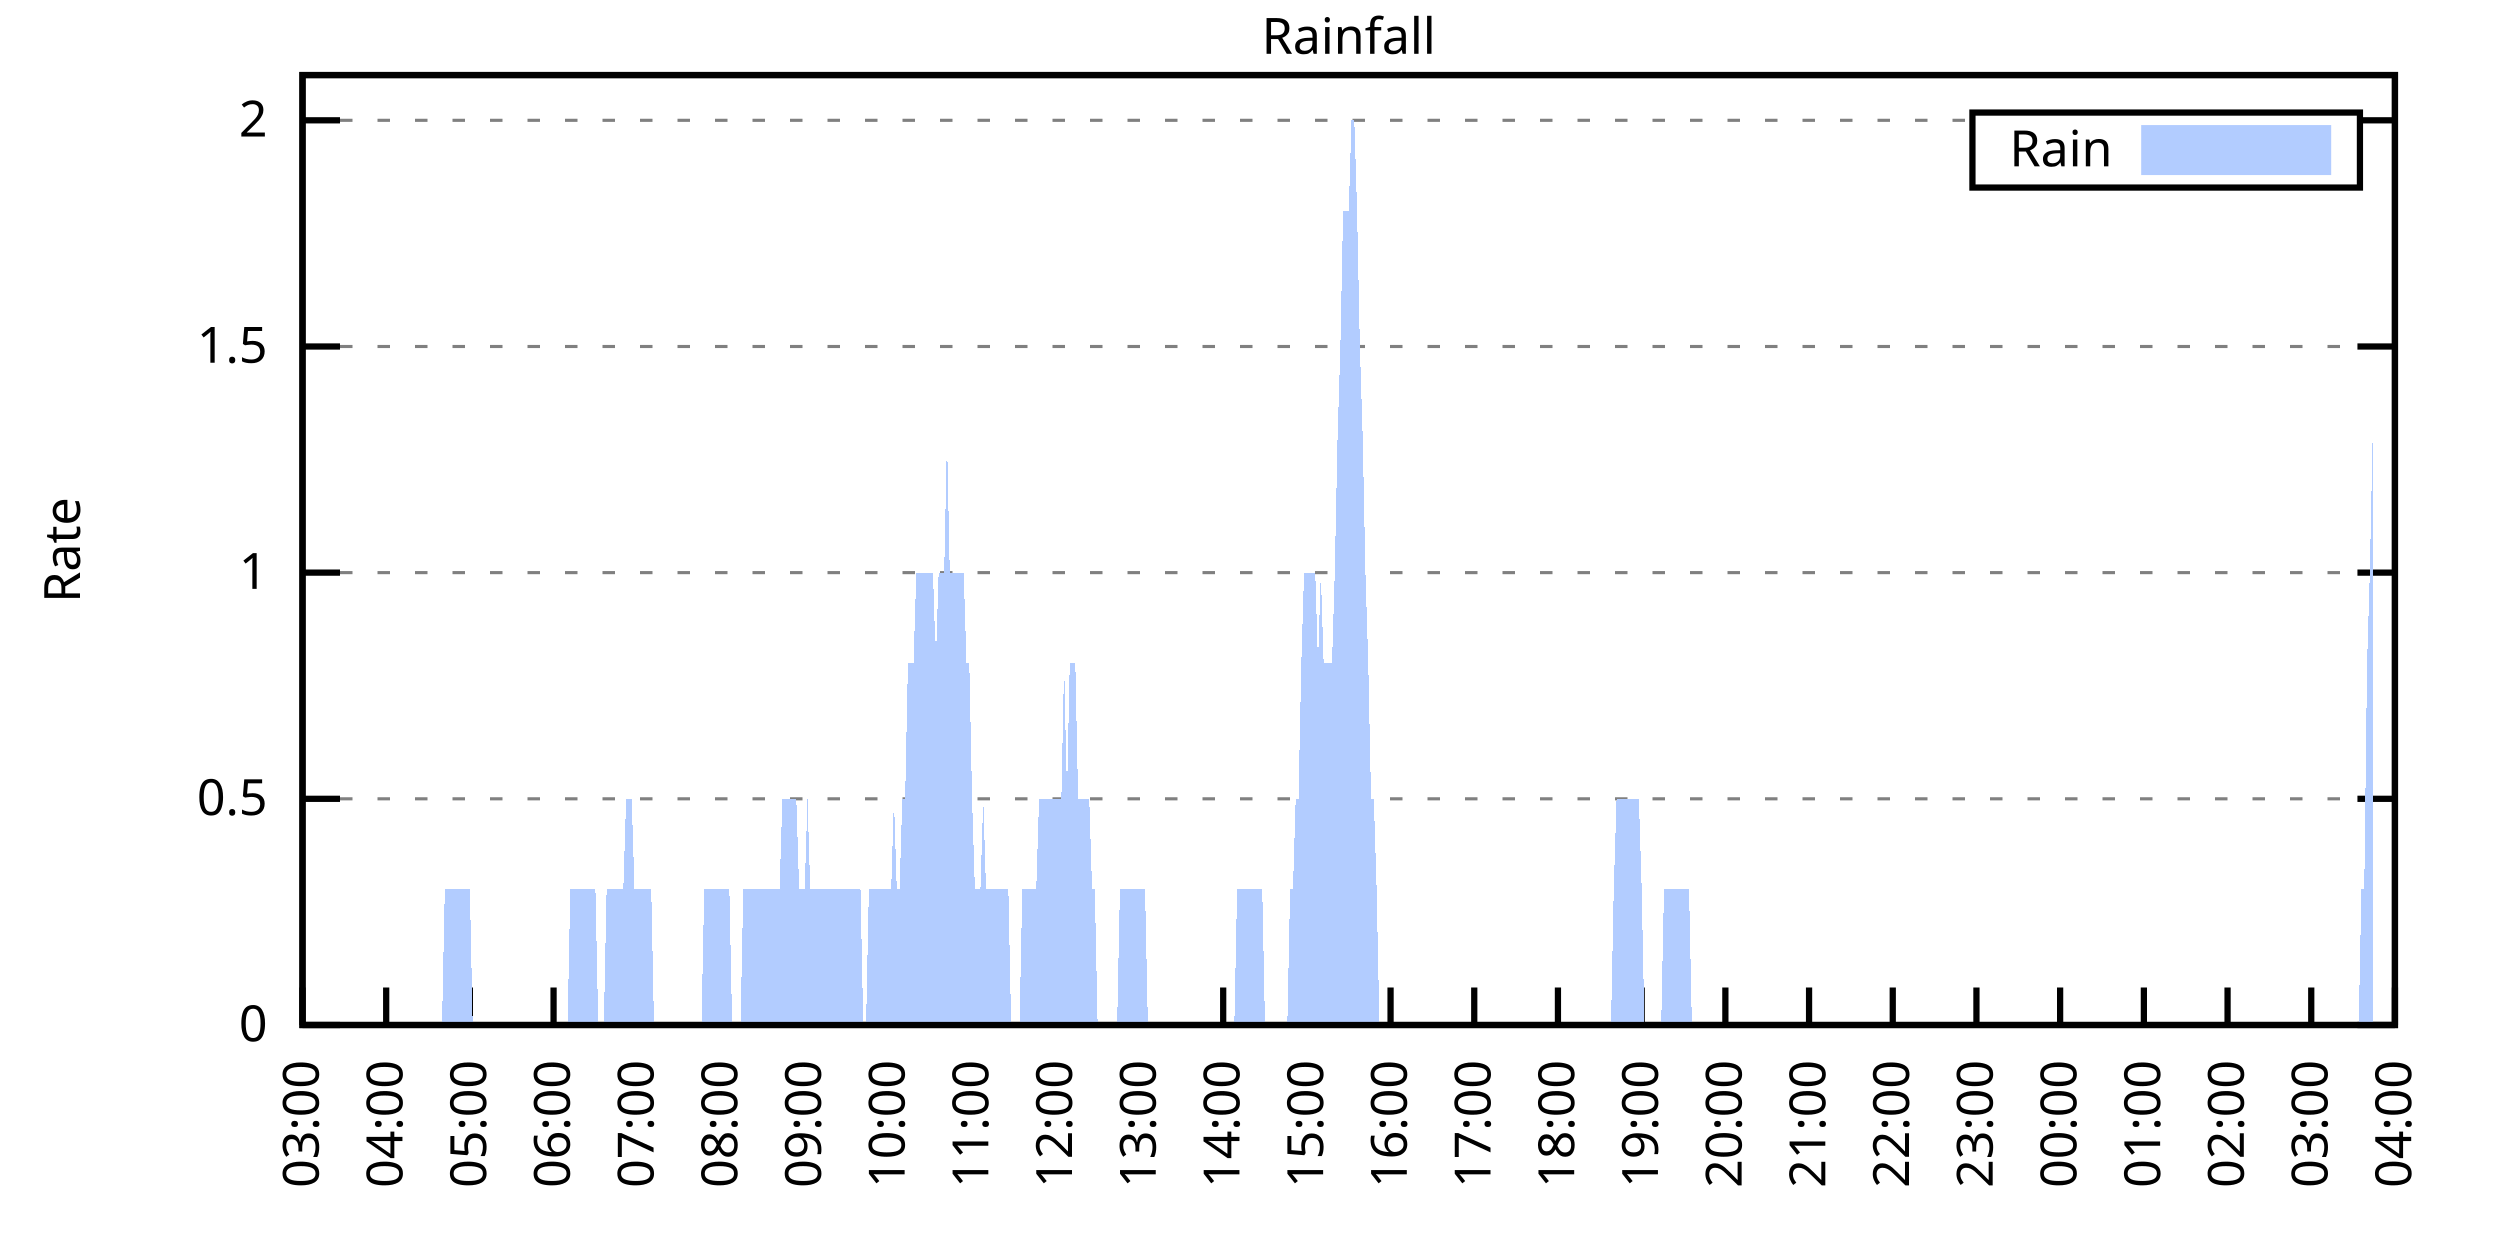
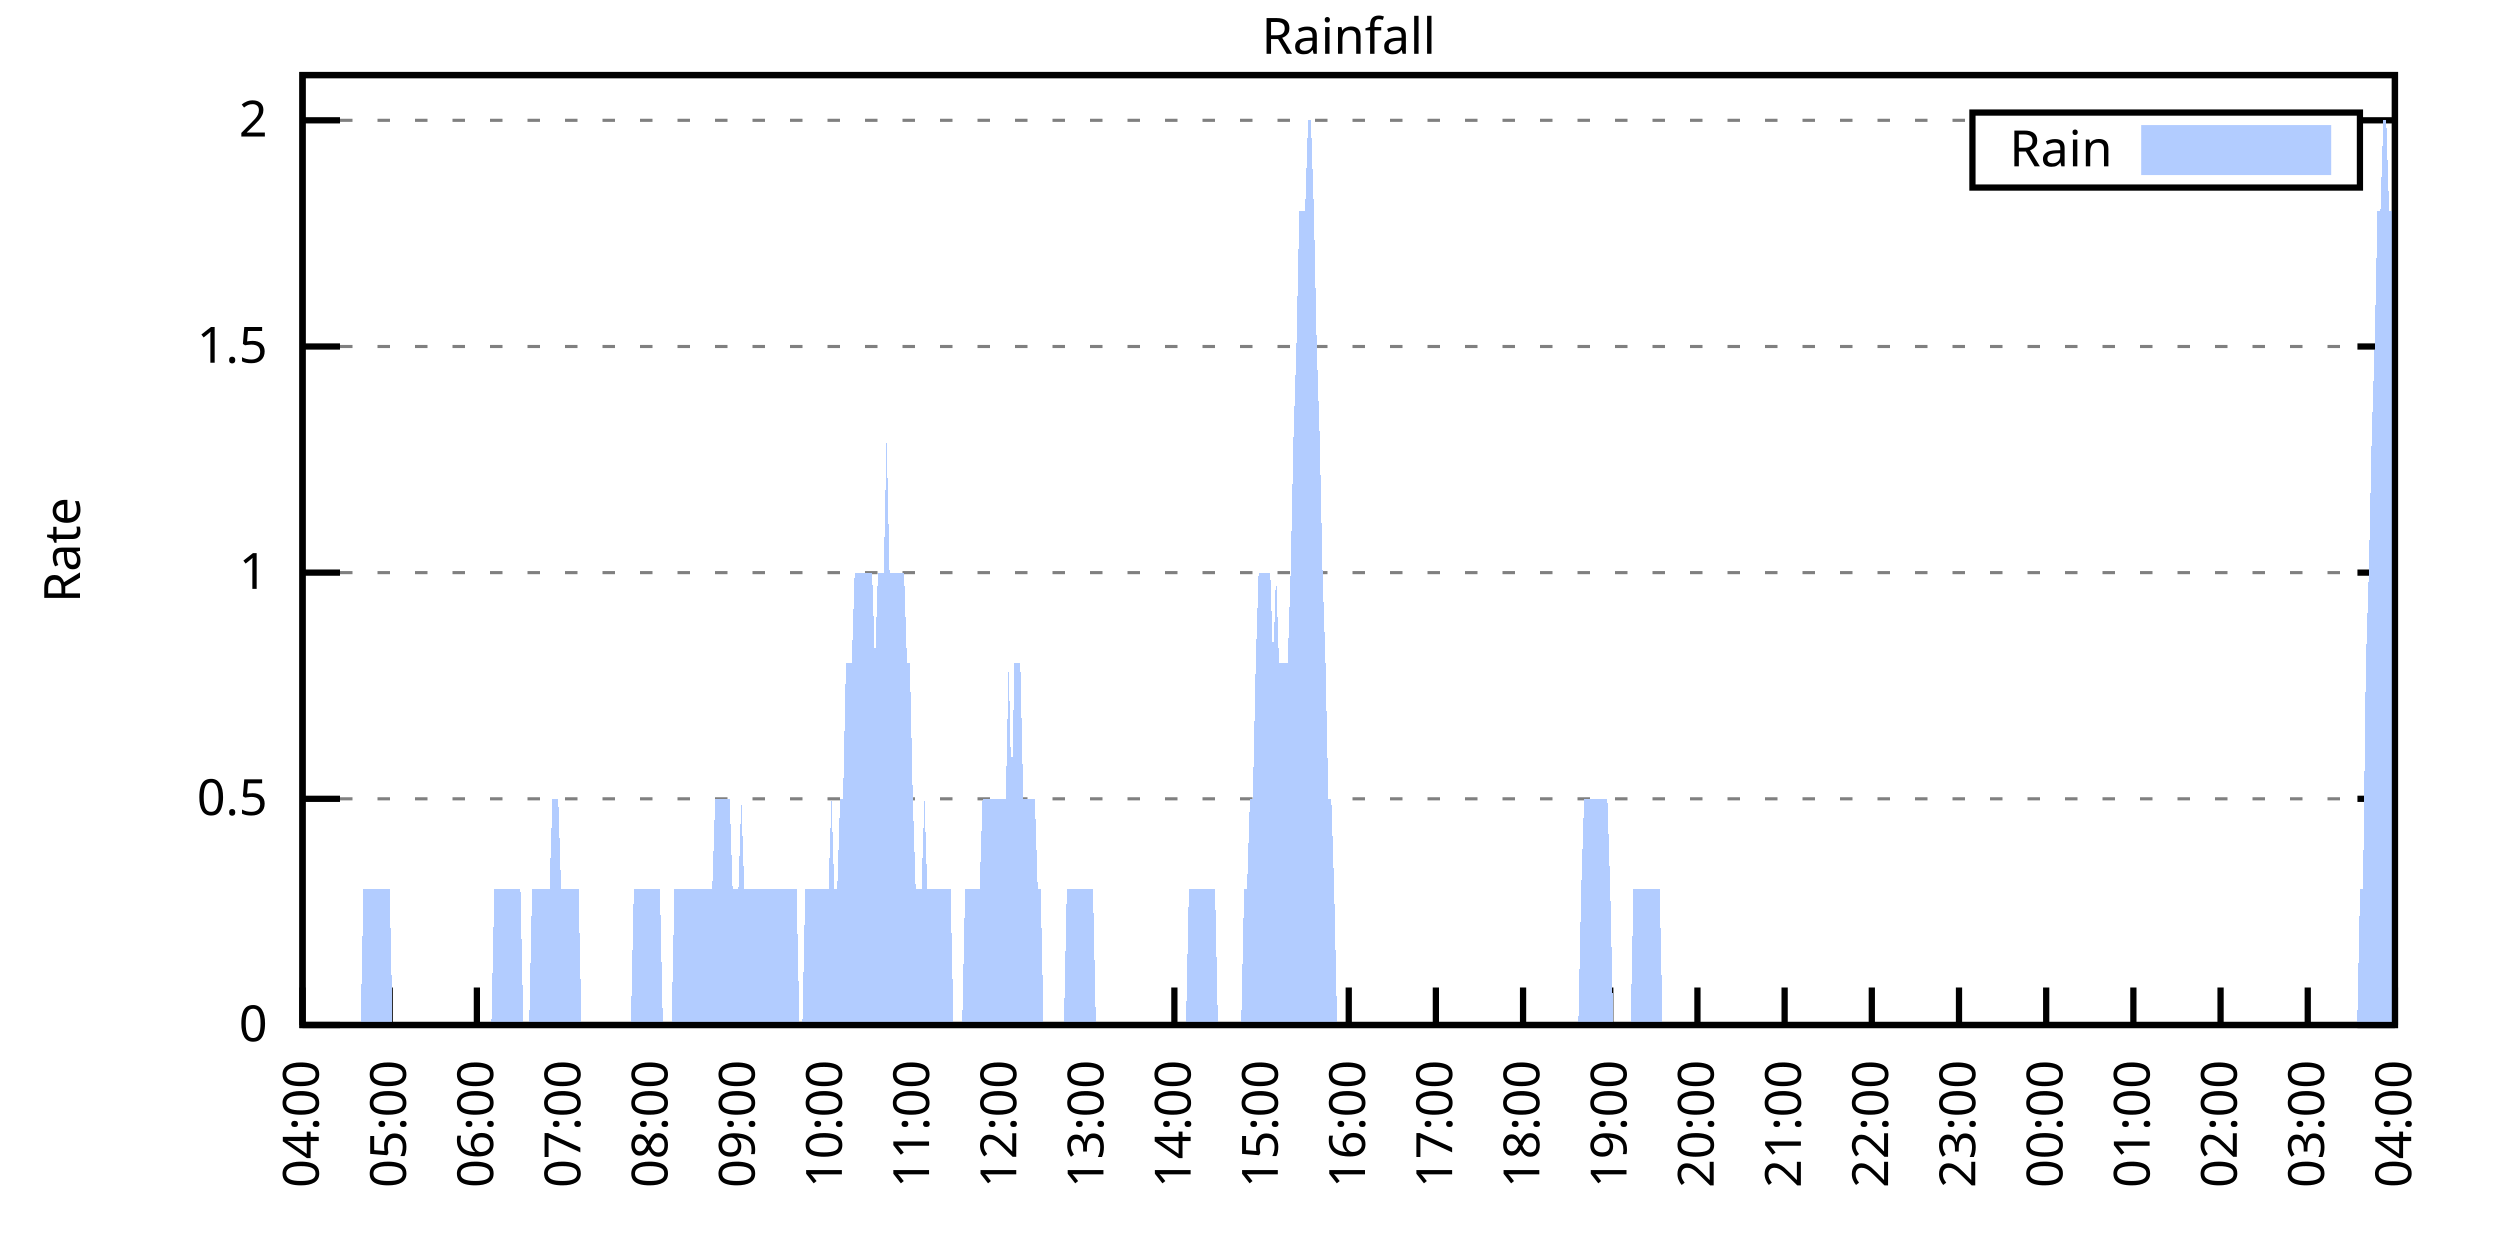
<svg xmlns="http://www.w3.org/2000/svg" xmlns:xlink="http://www.w3.org/1999/xlink" width="400" height="200" viewBox="0 0 400 200">
  <g id="gnuplot_canvas">
    <rect x="0" y="0" width="400" height="200" fill="none" />
    <defs>
      <circle id="gpDot" r="0.5" stroke-width="0.5" stroke="currentColor" />
      <path id="gpPt0" stroke-width="0.333" stroke="currentColor" d="M-1,0 h2 M0,-1 v2" />
      <path id="gpPt1" stroke-width="0.333" stroke="currentColor" d="M-1,-1 L1,1 M1,-1 L-1,1" />
      <path id="gpPt2" stroke-width="0.333" stroke="currentColor" d="M-1,0 L1,0 M0,-1 L0,1 M-1,-1 L1,1 M-1,1 L1,-1" />
      <rect id="gpPt3" stroke-width="0.333" stroke="currentColor" x="-1" y="-1" width="2" height="2" />
      <rect id="gpPt4" stroke-width="0.333" stroke="currentColor" fill="currentColor" x="-1" y="-1" width="2" height="2" />
      <circle id="gpPt5" stroke-width="0.333" stroke="currentColor" cx="0" cy="0" r="1" />
      <use xlink:href="#gpPt5" id="gpPt6" fill="currentColor" stroke="none" />
      <path id="gpPt7" stroke-width="0.333" stroke="currentColor" d="M0,-1.33 L-1.33,0.67 L1.33,0.67 z" />
      <use xlink:href="#gpPt7" id="gpPt8" fill="currentColor" stroke="none" />
      <use xlink:href="#gpPt7" id="gpPt9" stroke="currentColor" transform="rotate(180)" />
      <use xlink:href="#gpPt9" id="gpPt10" fill="currentColor" stroke="none" />
      <use xlink:href="#gpPt3" id="gpPt11" stroke="currentColor" transform="rotate(45)" />
      <use xlink:href="#gpPt11" id="gpPt12" fill="currentColor" stroke="none" />
      <path id="gpPt13" stroke-width="0.333" stroke="currentColor" d="M0,1.330 L1.265,0.411 L0.782,-1.067 L-0.782,-1.076 L-1.265,0.411 z" />
      <use xlink:href="#gpPt13" id="gpPt14" fill="currentColor" stroke="none" />
      <filter id="textbox" filterUnits="objectBoundingBox" x="0" y="0" height="1" width="1">
        <feFlood flood-color="white" flood-opacity="1" result="bgnd" />
        <feComposite in="SourceGraphic" in2="bgnd" operator="atop" />
      </filter>
      <filter id="greybox" filterUnits="objectBoundingBox" x="0" y="0" height="1" width="1">
        <feFlood flood-color="lightgrey" flood-opacity="1" result="grey" />
        <feComposite in="SourceGraphic" in2="grey" operator="atop" />
      </filter>
    </defs>
    <g fill="none" color="white" stroke="currentColor" stroke-width="1.00" stroke-linecap="butt" stroke-linejoin="miter">
</g>
    <g fill="none" color="black" stroke="currentColor" stroke-width="1.00" stroke-linecap="butt" stroke-linejoin="miter">
      <g stroke="none" shape-rendering="crispEdges">
        <polygon fill="rgb(255, 255, 255)" points="48.40,164.00 383.18,164.00 383.18,12.02 48.40,12.02 " />
      </g>
    </g>
    <g fill="none" color="black" stroke="currentColor" stroke-width="1.00" stroke-linecap="butt" stroke-linejoin="miter">
</g>
    <g fill="none" color="black" stroke="black" stroke-width="0.50" stroke-linecap="butt" stroke-linejoin="miter">
</g>
    <g fill="none" color="gray" stroke="currentColor" stroke-width="0.50" stroke-linecap="butt" stroke-linejoin="miter">
      <path stroke="gray" stroke-dasharray="2,4" class="gridline" d="M48.40,164.00 L383.19,164.00  " />
    </g>
    <g fill="none" color="gray" stroke="gray" stroke-width="1.00" stroke-linecap="butt" stroke-linejoin="miter">
</g>
    <g fill="none" color="black" stroke="currentColor" stroke-width="1.00" stroke-linecap="butt" stroke-linejoin="miter">
      <path stroke="black" d="M48.40,164.00 L54.40,164.00 M383.19,164.00 L377.19,164.00  " />
      <g transform="translate(42.80,166.60)" stroke="none" fill="black" font-family="Sans" font-size="8.00" text-anchor="end">
        <text>
          <tspan font-family="Sans"> 0</tspan>
        </text>
      </g>
    </g>
    <g fill="none" color="black" stroke="currentColor" stroke-width="1.00" stroke-linecap="butt" stroke-linejoin="miter">
</g>
    <g fill="none" color="black" stroke="black" stroke-width="0.50" stroke-linecap="butt" stroke-linejoin="miter">
</g>
    <g fill="none" color="gray" stroke="currentColor" stroke-width="0.50" stroke-linecap="butt" stroke-linejoin="miter">
      <path stroke="gray" stroke-dasharray="2,4" class="gridline" d="M48.40,127.81 L383.19,127.81  " />
    </g>
    <g fill="none" color="gray" stroke="gray" stroke-width="1.00" stroke-linecap="butt" stroke-linejoin="miter">
</g>
    <g fill="none" color="black" stroke="currentColor" stroke-width="1.00" stroke-linecap="butt" stroke-linejoin="miter">
      <path stroke="black" d="M48.40,127.81 L54.40,127.81 M383.19,127.81 L377.19,127.81  " />
      <g transform="translate(42.80,130.41)" stroke="none" fill="black" font-family="Sans" font-size="8.00" text-anchor="end">
        <text>
          <tspan font-family="Sans"> 0.5</tspan>
        </text>
      </g>
    </g>
    <g fill="none" color="black" stroke="currentColor" stroke-width="1.00" stroke-linecap="butt" stroke-linejoin="miter">
</g>
    <g fill="none" color="black" stroke="black" stroke-width="0.50" stroke-linecap="butt" stroke-linejoin="miter">
</g>
    <g fill="none" color="gray" stroke="currentColor" stroke-width="0.50" stroke-linecap="butt" stroke-linejoin="miter">
      <path stroke="gray" stroke-dasharray="2,4" class="gridline" d="M48.40,91.62 L383.19,91.62  " />
    </g>
    <g fill="none" color="gray" stroke="gray" stroke-width="1.00" stroke-linecap="butt" stroke-linejoin="miter">
</g>
    <g fill="none" color="black" stroke="currentColor" stroke-width="1.00" stroke-linecap="butt" stroke-linejoin="miter">
      <path stroke="black" d="M48.40,91.62 L54.40,91.62 M383.19,91.62 L377.19,91.62  " />
      <g transform="translate(42.80,94.22)" stroke="none" fill="black" font-family="Sans" font-size="8.00" text-anchor="end">
        <text>
          <tspan font-family="Sans"> 1</tspan>
        </text>
      </g>
    </g>
    <g fill="none" color="black" stroke="currentColor" stroke-width="1.00" stroke-linecap="butt" stroke-linejoin="miter">
</g>
    <g fill="none" color="black" stroke="black" stroke-width="0.50" stroke-linecap="butt" stroke-linejoin="miter">
</g>
    <g fill="none" color="gray" stroke="currentColor" stroke-width="0.50" stroke-linecap="butt" stroke-linejoin="miter">
      <path stroke="gray" stroke-dasharray="2,4" class="gridline" d="M48.40,55.44 L383.19,55.44  " />
    </g>
    <g fill="none" color="gray" stroke="gray" stroke-width="1.00" stroke-linecap="butt" stroke-linejoin="miter">
</g>
    <g fill="none" color="black" stroke="currentColor" stroke-width="1.00" stroke-linecap="butt" stroke-linejoin="miter">
      <path stroke="black" d="M48.40,55.44 L54.40,55.44 M383.19,55.44 L377.19,55.44  " />
      <g transform="translate(42.80,58.04)" stroke="none" fill="black" font-family="Sans" font-size="8.00" text-anchor="end">
        <text>
          <tspan font-family="Sans"> 1.5</tspan>
        </text>
      </g>
    </g>
    <g fill="none" color="black" stroke="currentColor" stroke-width="1.00" stroke-linecap="butt" stroke-linejoin="miter">
</g>
    <g fill="none" color="black" stroke="black" stroke-width="0.50" stroke-linecap="butt" stroke-linejoin="miter">
</g>
    <g fill="none" color="gray" stroke="currentColor" stroke-width="0.50" stroke-linecap="butt" stroke-linejoin="miter">
      <path stroke="gray" stroke-dasharray="2,4" class="gridline" d="M48.40,19.25 L315.59,19.25 M377.59,19.25 L383.19,19.25  " />
    </g>
    <g fill="none" color="gray" stroke="gray" stroke-width="1.00" stroke-linecap="butt" stroke-linejoin="miter">
</g>
    <g fill="none" color="black" stroke="currentColor" stroke-width="1.00" stroke-linecap="butt" stroke-linejoin="miter">
      <path stroke="black" d="M48.40,19.25 L54.40,19.25 M383.19,19.25 L377.19,19.25  " />
      <g transform="translate(42.80,21.85)" stroke="none" fill="black" font-family="Sans" font-size="8.00" text-anchor="end">
        <text>
          <tspan font-family="Sans"> 2</tspan>
        </text>
      </g>
    </g>
    <g fill="none" color="black" stroke="currentColor" stroke-width="1.00" stroke-linecap="butt" stroke-linejoin="miter">
      <path stroke="black" d="M48.40,164.00 L48.40,158.00  " />
      <g transform="translate(51.00,169.60) rotate(270.00)" stroke="none" fill="black" font-family="Sans" font-size="8.00" text-anchor="end">
        <text>
-           <tspan font-family="Sans">03:00</tspan>
-         </text>
-       </g>
-     </g>
-     <g fill="none" color="black" stroke="currentColor" stroke-width="1.00" stroke-linecap="butt" stroke-linejoin="miter">
-       <path stroke="black" d="M61.79,164.00 L61.79,158.00  " />
-       <g transform="translate(64.39,169.60) rotate(270.00)" stroke="none" fill="black" font-family="Sans" font-size="8.00" text-anchor="end">
-         <text>
          <tspan font-family="Sans">04:00</tspan>
        </text>
      </g>
    </g>
    <g fill="none" color="black" stroke="currentColor" stroke-width="1.00" stroke-linecap="butt" stroke-linejoin="miter">
-       <path stroke="black" d="M75.18,164.00 L75.18,158.00  " />
-       <g transform="translate(77.78,169.60) rotate(270.00)" stroke="none" fill="black" font-family="Sans" font-size="8.00" text-anchor="end">
+       <path stroke="black" d="M62.35,164.00 L62.35,158.00  " />
+       <g transform="translate(64.95,169.60) rotate(270.00)" stroke="none" fill="black" font-family="Sans" font-size="8.00" text-anchor="end">
        <text>
          <tspan font-family="Sans">05:00</tspan>
        </text>
      </g>
    </g>
    <g fill="none" color="black" stroke="currentColor" stroke-width="1.00" stroke-linecap="butt" stroke-linejoin="miter">
-       <path stroke="black" d="M88.57,164.00 L88.57,158.00  " />
-       <g transform="translate(91.17,169.60) rotate(270.00)" stroke="none" fill="black" font-family="Sans" font-size="8.00" text-anchor="end">
+       <path stroke="black" d="M76.30,164.00 L76.30,158.00  " />
+       <g transform="translate(78.90,169.60) rotate(270.00)" stroke="none" fill="black" font-family="Sans" font-size="8.00" text-anchor="end">
        <text>
          <tspan font-family="Sans">06:00</tspan>
        </text>
      </g>
    </g>
    <g fill="none" color="black" stroke="currentColor" stroke-width="1.00" stroke-linecap="butt" stroke-linejoin="miter">
-       <path stroke="black" d="M101.97,164.00 L101.97,158.00  " />
-       <g transform="translate(104.57,169.60) rotate(270.00)" stroke="none" fill="black" font-family="Sans" font-size="8.00" text-anchor="end">
+       <path stroke="black" d="M90.25,164.00 L90.25,158.00  " />
+       <g transform="translate(92.85,169.60) rotate(270.00)" stroke="none" fill="black" font-family="Sans" font-size="8.00" text-anchor="end">
        <text>
          <tspan font-family="Sans">07:00</tspan>
        </text>
      </g>
    </g>
    <g fill="none" color="black" stroke="currentColor" stroke-width="1.00" stroke-linecap="butt" stroke-linejoin="miter">
-       <path stroke="black" d="M115.36,164.00 L115.36,158.00  " />
-       <g transform="translate(117.96,169.60) rotate(270.00)" stroke="none" fill="black" font-family="Sans" font-size="8.00" text-anchor="end">
+       <path stroke="black" d="M104.20,164.00 L104.20,158.00  " />
+       <g transform="translate(106.80,169.60) rotate(270.00)" stroke="none" fill="black" font-family="Sans" font-size="8.00" text-anchor="end">
        <text>
          <tspan font-family="Sans">08:00</tspan>
        </text>
      </g>
    </g>
    <g fill="none" color="black" stroke="currentColor" stroke-width="1.00" stroke-linecap="butt" stroke-linejoin="miter">
-       <path stroke="black" d="M128.75,164.00 L128.75,158.00  " />
-       <g transform="translate(131.35,169.60) rotate(270.00)" stroke="none" fill="black" font-family="Sans" font-size="8.00" text-anchor="end">
+       <path stroke="black" d="M118.15,164.00 L118.15,158.00  " />
+       <g transform="translate(120.75,169.60) rotate(270.00)" stroke="none" fill="black" font-family="Sans" font-size="8.00" text-anchor="end">
        <text>
          <tspan font-family="Sans">09:00</tspan>
        </text>
      </g>
    </g>
    <g fill="none" color="black" stroke="currentColor" stroke-width="1.00" stroke-linecap="butt" stroke-linejoin="miter">
-       <path stroke="black" d="M142.14,164.00 L142.14,158.00  " />
-       <g transform="translate(144.74,169.60) rotate(270.00)" stroke="none" fill="black" font-family="Sans" font-size="8.00" text-anchor="end">
+       <path stroke="black" d="M132.10,164.00 L132.10,158.00  " />
+       <g transform="translate(134.70,169.60) rotate(270.00)" stroke="none" fill="black" font-family="Sans" font-size="8.00" text-anchor="end">
        <text>
          <tspan font-family="Sans">10:00</tspan>
        </text>
      </g>
    </g>
    <g fill="none" color="black" stroke="currentColor" stroke-width="1.00" stroke-linecap="butt" stroke-linejoin="miter">
-       <path stroke="black" d="M155.53,164.00 L155.53,158.00  " />
-       <g transform="translate(158.13,169.60) rotate(270.00)" stroke="none" fill="black" font-family="Sans" font-size="8.00" text-anchor="end">
+       <path stroke="black" d="M146.05,164.00 L146.05,158.00  " />
+       <g transform="translate(148.65,169.60) rotate(270.00)" stroke="none" fill="black" font-family="Sans" font-size="8.00" text-anchor="end">
        <text>
          <tspan font-family="Sans">11:00</tspan>
        </text>
      </g>
    </g>
    <g fill="none" color="black" stroke="currentColor" stroke-width="1.00" stroke-linecap="butt" stroke-linejoin="miter">
-       <path stroke="black" d="M168.92,164.00 L168.92,158.00  " />
-       <g transform="translate(171.52,169.60) rotate(270.00)" stroke="none" fill="black" font-family="Sans" font-size="8.00" text-anchor="end">
+       <path stroke="black" d="M160.00,164.00 L160.00,158.00  " />
+       <g transform="translate(162.60,169.60) rotate(270.00)" stroke="none" fill="black" font-family="Sans" font-size="8.00" text-anchor="end">
        <text>
          <tspan font-family="Sans">12:00</tspan>
        </text>
      </g>
    </g>
    <g fill="none" color="black" stroke="currentColor" stroke-width="1.00" stroke-linecap="butt" stroke-linejoin="miter">
-       <path stroke="black" d="M182.32,164.00 L182.32,158.00  " />
-       <g transform="translate(184.92,169.60) rotate(270.00)" stroke="none" fill="black" font-family="Sans" font-size="8.00" text-anchor="end">
+       <path stroke="black" d="M173.95,164.00 L173.95,158.00  " />
+       <g transform="translate(176.55,169.60) rotate(270.00)" stroke="none" fill="black" font-family="Sans" font-size="8.00" text-anchor="end">
        <text>
          <tspan font-family="Sans">13:00</tspan>
        </text>
      </g>
    </g>
    <g fill="none" color="black" stroke="currentColor" stroke-width="1.00" stroke-linecap="butt" stroke-linejoin="miter">
-       <path stroke="black" d="M195.71,164.00 L195.71,158.00  " />
-       <g transform="translate(198.31,169.60) rotate(270.00)" stroke="none" fill="black" font-family="Sans" font-size="8.00" text-anchor="end">
+       <path stroke="black" d="M187.90,164.00 L187.90,158.00  " />
+       <g transform="translate(190.50,169.60) rotate(270.00)" stroke="none" fill="black" font-family="Sans" font-size="8.00" text-anchor="end">
        <text>
          <tspan font-family="Sans">14:00</tspan>
        </text>
      </g>
    </g>
    <g fill="none" color="black" stroke="currentColor" stroke-width="1.00" stroke-linecap="butt" stroke-linejoin="miter">
-       <path stroke="black" d="M209.10,164.00 L209.10,158.00  " />
-       <g transform="translate(211.70,169.60) rotate(270.00)" stroke="none" fill="black" font-family="Sans" font-size="8.00" text-anchor="end">
+       <path stroke="black" d="M201.85,164.00 L201.85,158.00  " />
+       <g transform="translate(204.45,169.60) rotate(270.00)" stroke="none" fill="black" font-family="Sans" font-size="8.00" text-anchor="end">
        <text>
          <tspan font-family="Sans">15:00</tspan>
        </text>
      </g>
    </g>
    <g fill="none" color="black" stroke="currentColor" stroke-width="1.00" stroke-linecap="butt" stroke-linejoin="miter">
-       <path stroke="black" d="M222.49,164.00 L222.49,158.00  " />
-       <g transform="translate(225.09,169.60) rotate(270.00)" stroke="none" fill="black" font-family="Sans" font-size="8.00" text-anchor="end">
+       <path stroke="black" d="M215.80,164.00 L215.80,158.00  " />
+       <g transform="translate(218.40,169.60) rotate(270.00)" stroke="none" fill="black" font-family="Sans" font-size="8.00" text-anchor="end">
        <text>
          <tspan font-family="Sans">16:00</tspan>
        </text>
      </g>
    </g>
    <g fill="none" color="black" stroke="currentColor" stroke-width="1.00" stroke-linecap="butt" stroke-linejoin="miter">
-       <path stroke="black" d="M235.88,164.00 L235.88,158.00  " />
-       <g transform="translate(238.48,169.60) rotate(270.00)" stroke="none" fill="black" font-family="Sans" font-size="8.00" text-anchor="end">
+       <path stroke="black" d="M229.74,164.00 L229.74,158.00  " />
+       <g transform="translate(232.34,169.60) rotate(270.00)" stroke="none" fill="black" font-family="Sans" font-size="8.00" text-anchor="end">
        <text>
          <tspan font-family="Sans">17:00</tspan>
        </text>
      </g>
    </g>
    <g fill="none" color="black" stroke="currentColor" stroke-width="1.00" stroke-linecap="butt" stroke-linejoin="miter">
-       <path stroke="black" d="M249.27,164.00 L249.27,158.00  " />
-       <g transform="translate(251.87,169.60) rotate(270.00)" stroke="none" fill="black" font-family="Sans" font-size="8.00" text-anchor="end">
+       <path stroke="black" d="M243.69,164.00 L243.69,158.00  " />
+       <g transform="translate(246.29,169.60) rotate(270.00)" stroke="none" fill="black" font-family="Sans" font-size="8.00" text-anchor="end">
        <text>
          <tspan font-family="Sans">18:00</tspan>
        </text>
      </g>
    </g>
    <g fill="none" color="black" stroke="currentColor" stroke-width="1.00" stroke-linecap="butt" stroke-linejoin="miter">
-       <path stroke="black" d="M262.67,164.00 L262.67,158.00  " />
-       <g transform="translate(265.27,169.60) rotate(270.00)" stroke="none" fill="black" font-family="Sans" font-size="8.00" text-anchor="end">
+       <path stroke="black" d="M257.64,164.00 L257.64,158.00  " />
+       <g transform="translate(260.24,169.60) rotate(270.00)" stroke="none" fill="black" font-family="Sans" font-size="8.00" text-anchor="end">
        <text>
          <tspan font-family="Sans">19:00</tspan>
        </text>
      </g>
    </g>
    <g fill="none" color="black" stroke="currentColor" stroke-width="1.00" stroke-linecap="butt" stroke-linejoin="miter">
-       <path stroke="black" d="M276.06,164.00 L276.06,158.00  " />
-       <g transform="translate(278.66,169.60) rotate(270.00)" stroke="none" fill="black" font-family="Sans" font-size="8.00" text-anchor="end">
+       <path stroke="black" d="M271.59,164.00 L271.59,158.00  " />
+       <g transform="translate(274.19,169.60) rotate(270.00)" stroke="none" fill="black" font-family="Sans" font-size="8.00" text-anchor="end">
        <text>
          <tspan font-family="Sans">20:00</tspan>
        </text>
      </g>
    </g>
    <g fill="none" color="black" stroke="currentColor" stroke-width="1.00" stroke-linecap="butt" stroke-linejoin="miter">
-       <path stroke="black" d="M289.45,164.00 L289.45,158.00  " />
-       <g transform="translate(292.05,169.60) rotate(270.00)" stroke="none" fill="black" font-family="Sans" font-size="8.00" text-anchor="end">
+       <path stroke="black" d="M285.54,164.00 L285.54,158.00  " />
+       <g transform="translate(288.14,169.60) rotate(270.00)" stroke="none" fill="black" font-family="Sans" font-size="8.00" text-anchor="end">
        <text>
          <tspan font-family="Sans">21:00</tspan>
        </text>
      </g>
    </g>
    <g fill="none" color="black" stroke="currentColor" stroke-width="1.00" stroke-linecap="butt" stroke-linejoin="miter">
-       <path stroke="black" d="M302.84,164.00 L302.84,158.00  " />
-       <g transform="translate(305.44,169.60) rotate(270.00)" stroke="none" fill="black" font-family="Sans" font-size="8.00" text-anchor="end">
+       <path stroke="black" d="M299.49,164.00 L299.49,158.00  " />
+       <g transform="translate(302.09,169.60) rotate(270.00)" stroke="none" fill="black" font-family="Sans" font-size="8.00" text-anchor="end">
        <text>
          <tspan font-family="Sans">22:00</tspan>
        </text>
      </g>
    </g>
    <g fill="none" color="black" stroke="currentColor" stroke-width="1.00" stroke-linecap="butt" stroke-linejoin="miter">
-       <path stroke="black" d="M316.23,164.00 L316.23,158.00  " />
-       <g transform="translate(318.83,169.60) rotate(270.00)" stroke="none" fill="black" font-family="Sans" font-size="8.00" text-anchor="end">
+       <path stroke="black" d="M313.44,164.00 L313.44,158.00  " />
+       <g transform="translate(316.04,169.60) rotate(270.00)" stroke="none" fill="black" font-family="Sans" font-size="8.00" text-anchor="end">
        <text>
          <tspan font-family="Sans">23:00</tspan>
        </text>
      </g>
    </g>
    <g fill="none" color="black" stroke="currentColor" stroke-width="1.00" stroke-linecap="butt" stroke-linejoin="miter">
-       <path stroke="black" d="M329.62,164.00 L329.62,158.00  " />
-       <g transform="translate(332.22,169.60) rotate(270.00)" stroke="none" fill="black" font-family="Sans" font-size="8.00" text-anchor="end">
+       <path stroke="black" d="M327.39,164.00 L327.39,158.00  " />
+       <g transform="translate(329.99,169.60) rotate(270.00)" stroke="none" fill="black" font-family="Sans" font-size="8.00" text-anchor="end">
        <text>
          <tspan font-family="Sans">00:00</tspan>
        </text>
      </g>
    </g>
    <g fill="none" color="black" stroke="currentColor" stroke-width="1.00" stroke-linecap="butt" stroke-linejoin="miter">
-       <path stroke="black" d="M343.02,164.00 L343.02,158.00  " />
-       <g transform="translate(345.62,169.60) rotate(270.00)" stroke="none" fill="black" font-family="Sans" font-size="8.00" text-anchor="end">
+       <path stroke="black" d="M341.34,164.00 L341.34,158.00  " />
+       <g transform="translate(343.94,169.60) rotate(270.00)" stroke="none" fill="black" font-family="Sans" font-size="8.00" text-anchor="end">
        <text>
          <tspan font-family="Sans">01:00</tspan>
        </text>
      </g>
    </g>
    <g fill="none" color="black" stroke="currentColor" stroke-width="1.00" stroke-linecap="butt" stroke-linejoin="miter">
-       <path stroke="black" d="M356.41,164.00 L356.41,158.00  " />
-       <g transform="translate(359.01,169.60) rotate(270.00)" stroke="none" fill="black" font-family="Sans" font-size="8.00" text-anchor="end">
+       <path stroke="black" d="M355.29,164.00 L355.29,158.00  " />
+       <g transform="translate(357.89,169.60) rotate(270.00)" stroke="none" fill="black" font-family="Sans" font-size="8.00" text-anchor="end">
        <text>
          <tspan font-family="Sans">02:00</tspan>
        </text>
      </g>
    </g>
    <g fill="none" color="black" stroke="currentColor" stroke-width="1.00" stroke-linecap="butt" stroke-linejoin="miter">
-       <path stroke="black" d="M369.80,164.00 L369.80,158.00  " />
-       <g transform="translate(372.40,169.60) rotate(270.00)" stroke="none" fill="black" font-family="Sans" font-size="8.00" text-anchor="end">
+       <path stroke="black" d="M369.24,164.00 L369.24,158.00  " />
+       <g transform="translate(371.84,169.60) rotate(270.00)" stroke="none" fill="black" font-family="Sans" font-size="8.00" text-anchor="end">
        <text>
          <tspan font-family="Sans">03:00</tspan>
        </text>
      </g>
    </g>
    <g fill="none" color="black" stroke="currentColor" stroke-width="1.00" stroke-linecap="butt" stroke-linejoin="miter">
      <path stroke="black" d="M383.19,164.00 L383.19,158.00  " />
      <g transform="translate(385.79,169.60) rotate(270.00)" stroke="none" fill="black" font-family="Sans" font-size="8.00" text-anchor="end">
        <text>
          <tspan font-family="Sans">04:00</tspan>
        </text>
      </g>
    </g>
    <g fill="none" color="black" stroke="currentColor" stroke-width="1.00" stroke-linecap="butt" stroke-linejoin="miter">
</g>
    <g fill="none" color="black" stroke="currentColor" stroke-width="1.00" stroke-linecap="butt" stroke-linejoin="miter">
      <path stroke="black" d="M48.40,12.01 L48.40,164.00 L383.19,164.00 L383.19,12.01 L48.40,12.01 Z  " />
    </g>
    <g fill="none" color="black" stroke="currentColor" stroke-width="1.00" stroke-linecap="butt" stroke-linejoin="miter">
</g>
    <g fill="none" color="black" stroke="currentColor" stroke-width="1.00" stroke-linecap="butt" stroke-linejoin="miter">
      <path stroke="black" d="M315.59,30.01 L315.59,18.01 L377.59,18.01 L377.59,30.01 L315.59,30.01 Z  " />
    </g>
    <g id="Rainfall_plot_1">
      <g fill="none" color="white" stroke="black" stroke-width="2.00" stroke-linecap="butt" stroke-linejoin="miter">
</g>
      <g fill="none" color="black" stroke="currentColor" stroke-width="2.00" stroke-linecap="butt" stroke-linejoin="miter">
        <g transform="translate(337.99,26.61)" stroke="none" fill="black" font-family="Sans" font-size="8.00" text-anchor="end">
          <text>
            <tspan font-family="Sans">Rain</tspan>
          </text>
        </g>
      </g>
      <g fill="none" color="black" stroke="currentColor" stroke-width="2.00" stroke-linecap="butt" stroke-linejoin="miter">
        <g stroke="none" shape-rendering="crispEdges">
          <polygon fill="rgb(178, 204, 255)" points="343.59,27.01 371.99,27.01 371.99,21.01 343.59,21.01 " />
        </g>
        <path stroke="rgb(178, 204, 255)" d="M343.59,27.01 L371.99,27.01 L371.99,21.01 L343.59,21.01 L343.59,27.01 Z  " />
      </g>
      <g fill="none" color="black" stroke="currentColor" stroke-width="2.00" stroke-linecap="butt" stroke-linejoin="miter">
        <g stroke="none" shape-rendering="crispEdges">
-           <polygon fill="rgb(178, 204, 255)" points="58.67,164.00 59.11,164.00 59.56,164.00 60.01,164.00 60.45,164.00 60.90,164.00 61.35,164.00 61.79,164.00 62.24,164.00 62.68,164.00 63.13,164.00 63.58,164.00 64.02,164.00 64.47,164.00 64.92,164.00 65.36,164.00 65.81,164.00 66.26,164.00 66.70,164.00 67.15,164.00 67.59,164.00 68.04,164.00 68.49,164.00 68.93,164.00 69.38,164.00 69.83,164.00 70.27,164.00 70.72,164.00 71.17,142.29 71.61,142.29 72.06,142.29 72.50,142.29 72.95,142.29 73.40,142.29 73.84,142.29 74.29,142.29 74.74,142.29 75.18,142.29 75.63,164.00 76.08,164.00 76.52,164.00 76.97,164.00 77.42,164.00 77.86,164.00 78.31,164.00 78.75,164.00 79.20,164.00 79.65,164.00 80.09,164.00 80.54,164.00 80.99,164.00 81.43,164.00 81.88,164.00 82.33,164.00 82.77,164.00 83.22,164.00 83.66,164.00 84.11,164.00 84.56,164.00 85.00,164.00 85.45,164.00 85.90,164.00 86.34,164.00 86.79,164.00 87.24,164.00 87.68,164.00 88.13,164.00 88.57,164.00 89.02,164.00 89.47,164.00 89.91,164.00 90.36,164.00 90.81,164.00 91.25,142.29 91.70,142.29 92.15,142.29 92.59,142.29 93.04,142.29 93.49,142.29 93.93,142.29 94.38,142.29 94.82,142.29 95.27,142.29 95.72,164.00 96.16,164.00 96.61,164.00 97.06,142.29 97.50,142.29 97.95,142.29 98.40,142.29 98.84,142.29 99.29,142.29 99.73,142.29 100.18,127.81 100.63,127.81 101.07,127.81 101.52,142.29 101.97,142.29 102.41,142.29 102.86,142.29 103.31,142.29 103.75,142.29 104.20,142.29 104.64,164.00 105.09,164.00 105.54,164.00 105.98,164.00 106.43,164.00 106.88,164.00 107.32,164.00 107.77,164.00 108.22,164.00 108.66,164.00 109.11,164.00 109.55,164.00 110.00,164.00 110.45,164.00 110.89,164.00 111.34,164.00 111.79,164.00 112.23,164.00 112.68,142.29 113.13,142.29 113.57,142.29 114.02,142.29 114.47,142.29 114.91,142.29 115.36,142.29 115.80,142.29 116.25,142.29 116.70,142.29 117.14,164.00 117.59,164.00 118.04,164.00 118.48,164.00 118.93,142.29 119.38,142.29 119.82,142.29 120.27,142.29 120.71,142.29 121.16,142.29 121.61,142.29 122.05,142.29 122.50,142.29 122.95,142.29 123.39,142.29 123.84,142.29 124.29,142.29 124.73,142.29 125.18,127.81 125.62,127.81 126.07,127.81 126.52,127.81 126.96,127.81 127.41,127.81 127.86,142.29 128.30,142.29 128.75,142.29 129.20,127.81 129.64,142.29 130.09,142.29 130.54,142.29 130.98,142.29 131.43,142.29 131.87,142.29 132.32,142.29 132.77,142.29 133.21,142.29 133.66,142.29 134.11,142.29 134.55,142.29 135.00,142.29 135.45,142.29 135.89,142.29 136.34,142.29 136.78,142.29 137.23,142.29 137.68,142.29 138.12,164.00 138.57,164.00 139.02,142.29 139.46,142.29 139.91,142.29 140.36,142.29 140.80,142.29 141.25,142.29 141.69,142.29 142.14,142.29 142.59,142.29 143.03,127.81 143.48,142.29 143.93,142.29 144.37,127.81 144.82,127.81 145.27,106.10 145.71,106.10 146.16,106.10 146.61,91.62 147.05,91.62 147.50,91.62 147.94,91.62 148.39,91.62 148.84,91.62 149.28,91.62 149.73,106.10 150.18,91.62 150.62,91.62 151.07,91.62 151.52,69.91 151.96,91.62 152.41,91.62 152.85,91.62 153.30,91.62 153.75,91.62 154.19,91.62 154.64,106.10 155.09,106.10 155.53,127.81 155.98,142.29 156.43,142.29 156.87,142.29 157.32,127.81 157.76,142.29 158.21,142.29 158.66,142.29 159.10,142.29 159.55,142.29 160.00,142.29 160.44,142.29 160.89,142.29 161.34,142.29 161.78,164.00 162.23,164.00 162.67,164.00 163.12,164.00 163.57,142.29 164.01,142.29 164.46,142.29 164.91,142.29 165.35,142.29 165.80,142.29 166.25,127.81 166.69,127.81 167.14,127.81 167.59,127.81 168.03,127.81 168.48,127.81 168.92,127.81 169.37,127.81 169.82,127.81 170.26,106.10 170.71,127.81 171.16,106.10 171.60,106.10 172.05,106.10 172.50,127.81 172.94,127.81 173.39,127.81 173.83,127.81 174.28,127.81 174.73,142.29 175.17,142.29 175.62,164.00 176.07,164.00 176.51,164.00 176.96,164.00 177.41,164.00 177.85,164.00 178.30,164.00 178.74,164.00 179.19,142.29 179.64,142.29 180.08,142.29 180.53,142.29 180.98,142.29 181.42,142.29 181.87,142.29 182.32,142.29 182.76,142.29 183.21,142.29 183.66,164.00 184.10,164.00 184.55,164.00 184.99,164.00 185.44,164.00 185.89,164.00 186.33,164.00 186.78,164.00 187.23,164.00 187.67,164.00 188.12,164.00 188.57,164.00 189.01,164.00 189.46,164.00 189.90,164.00 190.35,164.00 190.80,164.00 191.24,164.00 191.69,164.00 192.14,164.00 192.58,164.00 193.03,164.00 193.48,164.00 193.92,164.00 194.37,164.00 194.81,164.00 195.26,164.00 195.71,164.00 196.15,164.00 196.60,164.00 197.05,164.00 197.49,164.00 197.94,142.29 198.39,142.29 198.83,142.29 199.28,142.29 199.73,142.29 200.17,142.29 200.62,142.29 201.06,142.29 201.51,142.29 201.96,142.29 202.40,164.00 202.85,164.00 203.30,164.00 203.74,164.00 204.19,164.00 204.64,164.00 205.08,164.00 205.53,164.00 205.97,164.00 206.42,142.29 206.87,142.29 207.31,127.81 207.76,127.81 208.21,106.10 208.65,91.62 209.10,91.62 209.55,91.62 209.99,91.62 210.44,91.62 210.88,106.10 211.33,91.62 211.78,106.10 212.22,106.10 212.67,106.10 213.12,106.10 213.56,91.62 214.01,69.91 214.46,55.44 214.90,33.72 215.35,33.72 215.80,33.72 216.24,19.25 216.69,19.25 217.13,33.72 217.58,55.44 218.03,69.91 218.47,91.62 218.92,106.10 219.37,127.81 219.81,127.81 220.26,142.29 220.71,164.00 221.15,164.00 221.60,164.00 222.04,164.00 222.49,164.00 222.94,164.00 223.38,164.00 223.83,164.00 224.28,164.00 224.72,164.00 225.17,164.00 225.62,164.00 226.06,164.00 226.51,164.00 226.95,164.00 227.40,164.00 227.85,164.00 228.29,164.00 228.74,164.00 229.19,164.00 229.63,164.00 230.08,164.00 230.53,164.00 230.97,164.00 231.42,164.00 231.86,164.00 232.31,164.00 232.76,164.00 233.20,164.00 233.65,164.00 234.10,164.00 234.54,164.00 234.99,164.00 235.44,164.00 235.88,164.00 236.33,164.00 236.78,164.00 237.22,164.00 237.67,164.00 238.11,164.00 238.56,164.00 239.01,164.00 239.45,164.00 239.90,164.00 240.35,164.00 240.79,164.00 241.24,164.00 241.69,164.00 242.13,164.00 242.58,164.00 243.02,164.00 243.47,164.00 243.92,164.00 244.36,164.00 244.81,164.00 245.26,164.00 245.70,164.00 246.15,164.00 246.60,164.00 247.04,164.00 247.49,164.00 247.93,164.00 248.38,164.00 248.83,164.00 249.27,164.00 249.72,164.00 250.17,164.00 250.61,164.00 251.06,164.00 251.51,164.00 251.95,164.00 252.40,164.00 252.85,164.00 253.29,164.00 253.74,164.00 254.18,164.00 254.63,164.00 255.08,164.00 255.52,164.00 255.97,164.00 256.42,164.00 256.86,164.00 257.31,164.00 257.76,164.00 258.20,142.29 258.65,127.81 259.09,127.81 259.54,127.81 259.99,127.81 260.43,127.81 260.88,127.81 261.33,127.81 261.77,127.81 262.22,127.81 262.67,142.29 263.11,164.00 263.56,164.00 264.00,164.00 264.45,164.00 264.90,164.00 265.34,164.00 265.79,164.00 266.24,142.29 266.68,142.29 267.13,142.29 267.58,142.29 268.02,142.29 268.47,142.29 268.92,142.29 269.36,142.29 269.81,142.29 270.25,142.29 270.70,164.00 271.15,164.00 271.59,164.00 272.04,164.00 272.49,164.00 272.93,164.00 273.38,164.00 273.83,164.00 274.27,164.00 274.72,164.00 275.16,164.00 275.61,164.00 276.06,164.00 276.50,164.00 276.95,164.00 277.40,164.00 277.84,164.00 278.29,164.00 278.74,164.00 279.18,164.00 279.63,164.00 280.07,164.00 280.52,164.00 280.97,164.00 281.41,164.00 281.86,164.00 282.31,164.00 282.75,164.00 283.20,164.00 283.65,164.00 284.09,164.00 284.54,164.00 284.98,164.00 285.43,164.00 285.88,164.00 286.32,164.00 286.77,164.00 287.22,164.00 287.66,164.00 288.11,164.00 288.56,164.00 289.00,164.00 289.45,164.00 289.90,164.00 290.34,164.00 290.79,164.00 291.23,164.00 291.68,164.00 292.13,164.00 292.57,164.00 293.02,164.00 293.47,164.00 293.91,164.00 294.36,164.00 294.81,164.00 295.25,164.00 295.70,164.00 296.14,164.00 296.59,164.00 297.04,164.00 297.48,164.00 297.93,164.00 298.38,164.00 298.82,164.00 299.27,164.00 299.72,164.00 300.16,164.00 300.61,164.00 301.05,164.00 301.50,164.00 301.95,164.00 302.39,164.00 302.84,164.00 303.29,164.00 303.73,164.00 304.18,164.00 304.63,164.00 305.07,164.00 305.52,164.00 305.97,164.00 306.41,164.00 306.86,164.00 307.30,164.00 307.75,164.00 308.20,164.00 308.64,164.00 309.09,164.00 309.54,164.00 309.98,164.00 310.43,164.00 310.88,164.00 311.32,164.00 311.77,164.00 312.21,164.00 312.66,164.00 313.11,164.00 313.55,164.00 314.00,164.00 314.45,164.00 314.89,164.00 315.34,164.00 315.79,164.00 316.23,164.00 316.68,164.00 317.12,164.00 317.57,164.00 318.02,164.00 318.46,164.00 318.91,164.00 319.36,164.00 319.80,164.00 320.25,164.00 320.70,164.00 321.14,164.00 321.59,164.00 322.04,164.00 322.48,164.00 322.93,164.00 323.37,164.00 323.82,164.00 324.27,164.00 324.71,164.00 325.16,164.00 325.61,164.00 326.05,164.00 326.50,164.00 326.95,164.00 327.39,164.00 327.84,164.00 328.28,164.00 328.73,164.00 329.18,164.00 329.62,164.00 330.07,164.00 330.52,164.00 330.96,164.00 331.41,164.00 331.86,164.00 332.30,164.00 332.75,164.00 333.19,164.00 333.64,164.00 334.09,164.00 334.53,164.00 334.98,164.00 335.43,164.00 335.87,164.00 336.32,164.00 336.77,164.00 337.21,164.00 337.66,164.00 338.10,164.00 338.55,164.00 339.00,164.00 339.44,164.00 339.89,164.00 340.34,164.00 340.78,164.00 341.23,164.00 341.68,164.00 342.12,164.00 342.57,164.00 343.02,164.00 343.46,164.00 343.91,164.00 344.35,164.00 344.80,164.00 345.25,164.00 345.69,164.00 346.14,164.00 346.59,164.00 347.03,164.00 347.48,164.00 347.93,164.00 348.37,164.00 348.82,164.00 349.26,164.00 349.71,164.00 350.16,164.00 350.60,164.00 351.05,164.00 351.50,164.00 351.94,164.00 352.39,164.00 352.84,164.00 353.28,164.00 353.73,164.00 354.17,164.00 354.62,164.00 355.07,164.00 355.51,164.00 355.96,164.00 356.41,164.00 356.85,164.00 357.30,164.00 357.75,164.00 358.19,164.00 358.64,164.00 359.09,164.00 359.53,164.00 359.98,164.00 360.42,164.00 360.87,164.00 361.32,164.00 361.76,164.00 362.21,164.00 362.66,164.00 363.10,164.00 363.55,164.00 364.00,164.00 364.44,164.00 364.89,164.00 365.33,164.00 365.78,164.00 366.23,164.00 366.67,164.00 367.12,164.00 367.57,164.00 368.01,164.00 368.46,164.00 368.91,164.00 369.35,164.00 369.80,164.00 370.24,164.00 370.69,164.00 371.14,164.00 371.58,164.00 372.03,164.00 372.48,164.00 372.92,164.00 373.37,164.00 373.82,164.00 374.26,164.00 374.71,164.00 375.16,164.00 375.60,164.00 376.05,164.00 376.49,164.00 376.94,164.00 377.39,164.00 377.83,142.29 378.28,142.29 378.73,106.10 379.17,91.62 379.62,69.91 379.62,164.00 58.67,164.00 " />
+           <polygon fill="rgb(178, 204, 255)" points="48.86,164.00 49.33,164.00 49.79,164.00 50.26,164.00 50.72,164.00 51.19,164.00 51.65,164.00 52.12,164.00 52.58,164.00 53.05,164.00 53.51,164.00 53.98,164.00 54.44,164.00 54.91,164.00 55.37,164.00 55.84,164.00 56.30,164.00 56.77,164.00 57.23,164.00 57.70,164.00 58.16,142.29 58.63,142.29 59.09,142.29 59.56,142.29 60.02,142.29 60.49,142.29 60.95,142.29 61.42,142.29 61.88,142.29 62.35,142.29 62.81,164.00 63.28,164.00 63.74,164.00 64.21,164.00 64.67,164.00 65.14,164.00 65.60,164.00 66.07,164.00 66.53,164.00 67.00,164.00 67.46,164.00 67.93,164.00 68.39,164.00 68.86,164.00 69.32,164.00 69.79,164.00 70.25,164.00 70.72,164.00 71.18,164.00 71.65,164.00 72.11,164.00 72.58,164.00 73.04,164.00 73.51,164.00 73.97,164.00 74.44,164.00 74.90,164.00 75.37,164.00 75.83,164.00 76.30,164.00 76.76,164.00 77.23,164.00 77.69,164.00 78.16,164.00 78.62,164.00 79.09,142.29 79.55,142.29 80.02,142.29 80.48,142.29 80.95,142.29 81.41,142.29 81.88,142.29 82.34,142.29 82.81,142.29 83.27,142.29 83.74,164.00 84.20,164.00 84.67,164.00 85.13,142.29 85.60,142.29 86.06,142.29 86.53,142.29 86.99,142.29 87.46,142.29 87.92,142.29 88.39,127.81 88.85,127.81 89.32,127.81 89.78,142.29 90.25,142.29 90.71,142.29 91.18,142.29 91.64,142.29 92.11,142.29 92.57,142.29 93.04,164.00 93.50,164.00 93.97,164.00 94.43,164.00 94.90,164.00 95.36,164.00 95.83,164.00 96.29,164.00 96.76,164.00 97.22,164.00 97.69,164.00 98.15,164.00 98.62,164.00 99.08,164.00 99.55,164.00 100.01,164.00 100.48,164.00 100.94,164.00 101.41,142.29 101.87,142.29 102.34,142.29 102.80,142.29 103.27,142.29 103.73,142.29 104.20,142.29 104.66,142.29 105.13,142.29 105.59,142.29 106.06,164.00 106.52,164.00 106.99,164.00 107.45,164.00 107.92,142.29 108.38,142.29 108.85,142.29 109.31,142.29 109.78,142.29 110.24,142.29 110.71,142.29 111.17,142.29 111.64,142.29 112.10,142.29 112.57,142.29 113.03,142.29 113.50,142.29 113.96,142.29 114.43,127.81 114.89,127.81 115.36,127.81 115.82,127.81 116.29,127.81 116.75,127.81 117.22,142.29 117.68,142.29 118.15,142.29 118.61,127.81 119.08,142.29 119.54,142.29 120.01,142.29 120.47,142.29 120.94,142.29 121.40,142.29 121.87,142.29 122.33,142.29 122.80,142.29 123.26,142.29 123.73,142.29 124.19,142.29 124.66,142.29 125.12,142.29 125.59,142.29 126.05,142.29 126.52,142.29 126.98,142.29 127.45,142.29 127.91,164.00 128.38,164.00 128.84,142.29 129.31,142.29 129.77,142.29 130.24,142.29 130.70,142.29 131.17,142.29 131.63,142.29 132.10,142.29 132.56,142.29 133.03,127.81 133.49,142.29 133.96,142.29 134.42,127.81 134.89,127.81 135.35,106.10 135.82,106.10 136.28,106.10 136.75,91.62 137.21,91.62 137.68,91.62 138.14,91.62 138.61,91.62 139.07,91.62 139.54,91.62 140.00,106.10 140.47,91.62 140.93,91.62 141.40,91.62 141.86,69.91 142.33,91.62 142.79,91.62 143.26,91.62 143.72,91.62 144.19,91.62 144.65,91.62 145.12,106.10 145.58,106.10 146.05,127.81 146.51,142.29 146.98,142.29 147.44,142.29 147.91,127.81 148.37,142.29 148.84,142.29 149.30,142.29 149.77,142.29 150.23,142.29 150.70,142.29 151.16,142.29 151.63,142.29 152.09,142.29 152.56,164.00 153.02,164.00 153.49,164.00 153.95,164.00 154.42,142.29 154.88,142.29 155.35,142.29 155.81,142.29 156.28,142.29 156.74,142.29 157.21,127.81 157.67,127.81 158.14,127.81 158.60,127.81 159.07,127.81 159.53,127.81 160.00,127.81 160.46,127.81 160.93,127.81 161.39,106.10 161.86,127.81 162.32,106.10 162.79,106.10 163.25,106.10 163.72,127.81 164.18,127.81 164.65,127.81 165.11,127.81 165.58,127.81 166.04,142.29 166.51,142.29 166.97,164.00 167.44,164.00 167.90,164.00 168.37,164.00 168.83,164.00 169.30,164.00 169.76,164.00 170.23,164.00 170.69,142.29 171.16,142.29 171.62,142.29 172.09,142.29 172.55,142.29 173.02,142.29 173.48,142.29 173.95,142.29 174.41,142.29 174.88,142.29 175.34,164.00 175.81,164.00 176.27,164.00 176.74,164.00 177.20,164.00 177.67,164.00 178.13,164.00 178.60,164.00 179.06,164.00 179.53,164.00 179.99,164.00 180.46,164.00 180.92,164.00 181.39,164.00 181.85,164.00 182.32,164.00 182.78,164.00 183.25,164.00 183.71,164.00 184.18,164.00 184.64,164.00 185.11,164.00 185.57,164.00 186.04,164.00 186.50,164.00 186.97,164.00 187.43,164.00 187.90,164.00 188.36,164.00 188.83,164.00 189.29,164.00 189.76,164.00 190.22,142.29 190.69,142.29 191.15,142.29 191.62,142.29 192.08,142.29 192.55,142.29 193.01,142.29 193.48,142.29 193.94,142.29 194.41,142.29 194.87,164.00 195.34,164.00 195.80,164.00 196.27,164.00 196.73,164.00 197.20,164.00 197.66,164.00 198.13,164.00 198.59,164.00 199.06,142.29 199.52,142.29 199.99,127.81 200.45,127.81 200.92,106.10 201.38,91.62 201.85,91.62 202.31,91.62 202.78,91.62 203.24,91.62 203.71,106.10 204.17,91.62 204.64,106.10 205.10,106.10 205.57,106.10 206.03,106.10 206.50,91.62 206.96,69.91 207.43,55.44 207.89,33.72 208.36,33.72 208.82,33.72 209.29,19.25 209.75,19.25 210.22,33.72 210.68,55.44 211.15,69.91 211.61,91.62 212.08,106.10 212.54,127.81 213.01,127.81 213.47,142.29 213.94,164.00 214.40,164.00 214.87,164.00 215.33,164.00 215.80,164.00 216.26,164.00 216.72,164.00 217.19,164.00 217.65,164.00 218.12,164.00 218.58,164.00 219.05,164.00 219.51,164.00 219.98,164.00 220.44,164.00 220.91,164.00 221.37,164.00 221.84,164.00 222.30,164.00 222.77,164.00 223.23,164.00 223.70,164.00 224.16,164.00 224.63,164.00 225.09,164.00 225.56,164.00 226.02,164.00 226.49,164.00 226.95,164.00 227.42,164.00 227.88,164.00 228.35,164.00 228.81,164.00 229.28,164.00 229.74,164.00 230.21,164.00 230.67,164.00 231.14,164.00 231.60,164.00 232.07,164.00 232.53,164.00 233.00,164.00 233.46,164.00 233.93,164.00 234.39,164.00 234.86,164.00 235.32,164.00 235.79,164.00 236.25,164.00 236.72,164.00 237.18,164.00 237.65,164.00 238.11,164.00 238.58,164.00 239.04,164.00 239.51,164.00 239.97,164.00 240.44,164.00 240.90,164.00 241.37,164.00 241.83,164.00 242.30,164.00 242.76,164.00 243.23,164.00 243.69,164.00 244.16,164.00 244.62,164.00 245.09,164.00 245.55,164.00 246.02,164.00 246.48,164.00 246.95,164.00 247.41,164.00 247.88,164.00 248.34,164.00 248.81,164.00 249.27,164.00 249.74,164.00 250.20,164.00 250.67,164.00 251.13,164.00 251.60,164.00 252.06,164.00 252.53,164.00 252.99,142.29 253.46,127.81 253.92,127.81 254.39,127.81 254.85,127.81 255.32,127.81 255.78,127.81 256.25,127.81 256.71,127.81 257.18,127.81 257.64,142.29 258.11,164.00 258.57,164.00 259.04,164.00 259.50,164.00 259.97,164.00 260.43,164.00 260.90,164.00 261.36,142.29 261.83,142.29 262.29,142.29 262.76,142.29 263.22,142.29 263.69,142.29 264.15,142.29 264.62,142.29 265.08,142.29 265.55,142.29 266.01,164.00 266.48,164.00 266.94,164.00 267.41,164.00 267.87,164.00 268.34,164.00 268.80,164.00 269.27,164.00 269.73,164.00 270.20,164.00 270.66,164.00 271.13,164.00 271.59,164.00 272.06,164.00 272.52,164.00 272.99,164.00 273.45,164.00 273.92,164.00 274.38,164.00 274.85,164.00 275.31,164.00 275.78,164.00 276.24,164.00 276.71,164.00 277.17,164.00 277.64,164.00 278.10,164.00 278.57,164.00 279.03,164.00 279.50,164.00 279.96,164.00 280.43,164.00 280.89,164.00 281.36,164.00 281.82,164.00 282.29,164.00 282.75,164.00 283.22,164.00 283.68,164.00 284.15,164.00 284.61,164.00 285.08,164.00 285.54,164.00 286.01,164.00 286.47,164.00 286.94,164.00 287.40,164.00 287.87,164.00 288.33,164.00 288.80,164.00 289.26,164.00 289.73,164.00 290.19,164.00 290.66,164.00 291.12,164.00 291.59,164.00 292.05,164.00 292.52,164.00 292.98,164.00 293.45,164.00 293.91,164.00 294.38,164.00 294.84,164.00 295.31,164.00 295.77,164.00 296.24,164.00 296.70,164.00 297.17,164.00 297.63,164.00 298.10,164.00 298.56,164.00 299.03,164.00 299.49,164.00 299.96,164.00 300.42,164.00 300.89,164.00 301.35,164.00 301.82,164.00 302.28,164.00 302.75,164.00 303.21,164.00 303.68,164.00 304.14,164.00 304.61,164.00 305.07,164.00 305.54,164.00 306.00,164.00 306.47,164.00 306.93,164.00 307.40,164.00 307.86,164.00 308.33,164.00 308.79,164.00 309.26,164.00 309.72,164.00 310.19,164.00 310.65,164.00 311.12,164.00 311.58,164.00 312.05,164.00 312.51,164.00 312.98,164.00 313.44,164.00 313.91,164.00 314.37,164.00 314.84,164.00 315.30,164.00 315.77,164.00 316.23,164.00 316.70,164.00 317.16,164.00 317.63,164.00 318.09,164.00 318.56,164.00 319.02,164.00 319.49,164.00 319.95,164.00 320.42,164.00 320.88,164.00 321.35,164.00 321.81,164.00 322.28,164.00 322.74,164.00 323.21,164.00 323.67,164.00 324.14,164.00 324.60,164.00 325.07,164.00 325.53,164.00 326.00,164.00 326.46,164.00 326.93,164.00 327.39,164.00 327.86,164.00 328.32,164.00 328.79,164.00 329.25,164.00 329.72,164.00 330.18,164.00 330.65,164.00 331.11,164.00 331.58,164.00 332.04,164.00 332.51,164.00 332.97,164.00 333.44,164.00 333.90,164.00 334.37,164.00 334.83,164.00 335.30,164.00 335.76,164.00 336.23,164.00 336.69,164.00 337.16,164.00 337.62,164.00 338.09,164.00 338.55,164.00 339.02,164.00 339.48,164.00 339.95,164.00 340.41,164.00 340.88,164.00 341.34,164.00 341.81,164.00 342.27,164.00 342.74,164.00 343.20,164.00 343.67,164.00 344.13,164.00 344.60,164.00 345.06,164.00 345.53,164.00 345.99,164.00 346.46,164.00 346.92,164.00 347.39,164.00 347.85,164.00 348.32,164.00 348.78,164.00 349.25,164.00 349.71,164.00 350.18,164.00 350.64,164.00 351.11,164.00 351.57,164.00 352.04,164.00 352.50,164.00 352.97,164.00 353.43,164.00 353.90,164.00 354.36,164.00 354.83,164.00 355.29,164.00 355.76,164.00 356.22,164.00 356.69,164.00 357.15,164.00 357.62,164.00 358.08,164.00 358.55,164.00 359.01,164.00 359.48,164.00 359.94,164.00 360.41,164.00 360.87,164.00 361.34,164.00 361.80,164.00 362.27,164.00 362.73,164.00 363.20,164.00 363.66,164.00 364.13,164.00 364.59,164.00 365.06,164.00 365.52,164.00 365.99,164.00 366.45,164.00 366.92,164.00 367.38,164.00 367.85,164.00 368.31,164.00 368.78,164.00 369.24,164.00 369.71,164.00 370.17,164.00 370.64,164.00 371.10,164.00 371.57,164.00 372.03,164.00 372.50,164.00 372.96,164.00 373.43,164.00 373.89,164.00 374.36,164.00 374.82,164.00 375.29,164.00 375.75,164.00 376.22,164.00 376.68,164.00 377.15,164.00 377.61,142.29 378.08,142.29 378.54,106.10 379.01,91.62 379.47,69.91 379.94,55.44 380.40,33.72 380.87,33.72 381.33,19.25 381.80,19.25 382.26,33.72 382.73,33.72 383.19,69.91 383.19,164.00 48.86,164.00 " />
        </g>
      </g>
    </g>
    <g fill="none" color="black" stroke="currentColor" stroke-width="2.00" stroke-linecap="butt" stroke-linejoin="miter">
</g>
    <g fill="none" color="black" stroke="black" stroke-width="1.00" stroke-linecap="butt" stroke-linejoin="miter">
</g>
    <g fill="none" color="black" stroke="currentColor" stroke-width="1.00" stroke-linecap="butt" stroke-linejoin="miter">
      <path stroke="black" d="M48.40,12.01 L48.40,164.00 L383.19,164.00 L383.19,12.01 L48.40,12.01 Z  " />
      <g transform="translate(12.80,88.01) rotate(270.00)" stroke="none" fill="black" font-family="Sans" font-size="8.00" text-anchor="middle">
        <text>
          <tspan font-family="Sans">Rate</tspan>
        </text>
      </g>
    </g>
    <g fill="none" color="black" stroke="currentColor" stroke-width="1.00" stroke-linecap="butt" stroke-linejoin="miter">
</g>
    <g fill="none" color="black" stroke="currentColor" stroke-width="1.00" stroke-linecap="butt" stroke-linejoin="miter">
      <g transform="translate(215.79,8.61)" stroke="none" fill="black" font-family="Sans" font-size="8.00" text-anchor="middle">
        <text>
          <tspan font-family="Sans">Rainfall</tspan>
        </text>
      </g>
    </g>
    <g fill="none" color="black" stroke="currentColor" stroke-width="1.00" stroke-linecap="butt" stroke-linejoin="miter">
</g>
  </g>
</svg>
